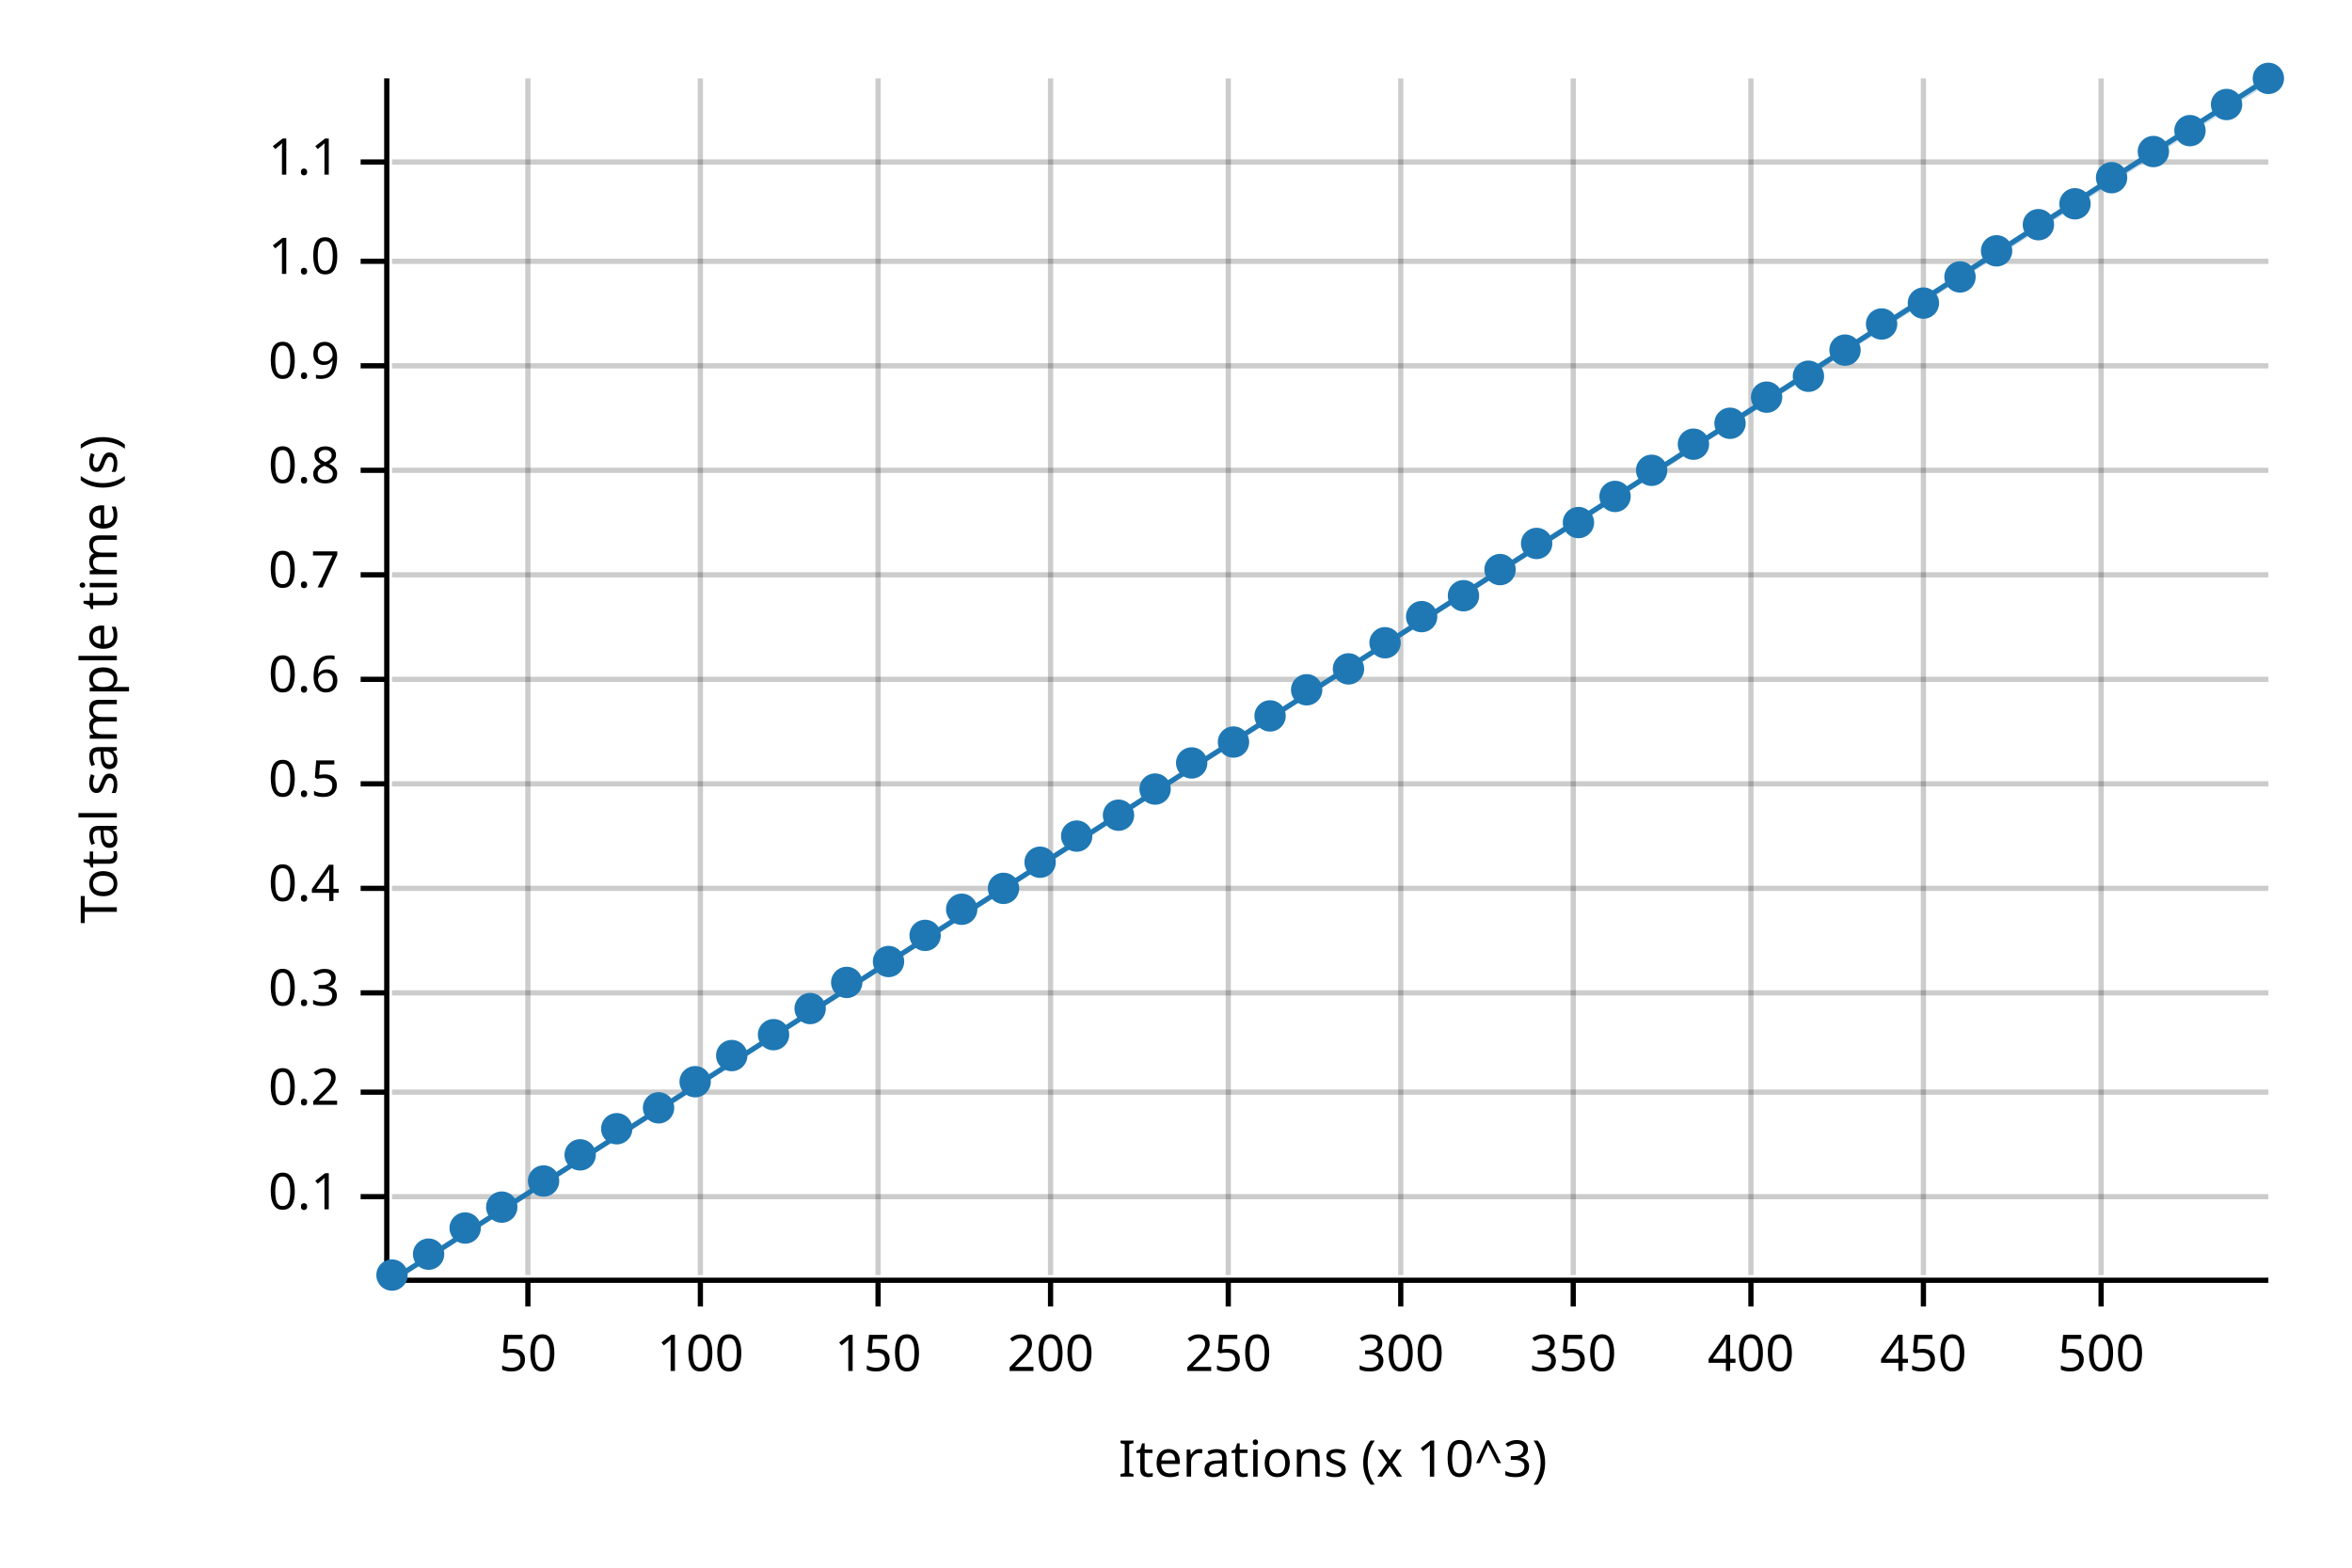
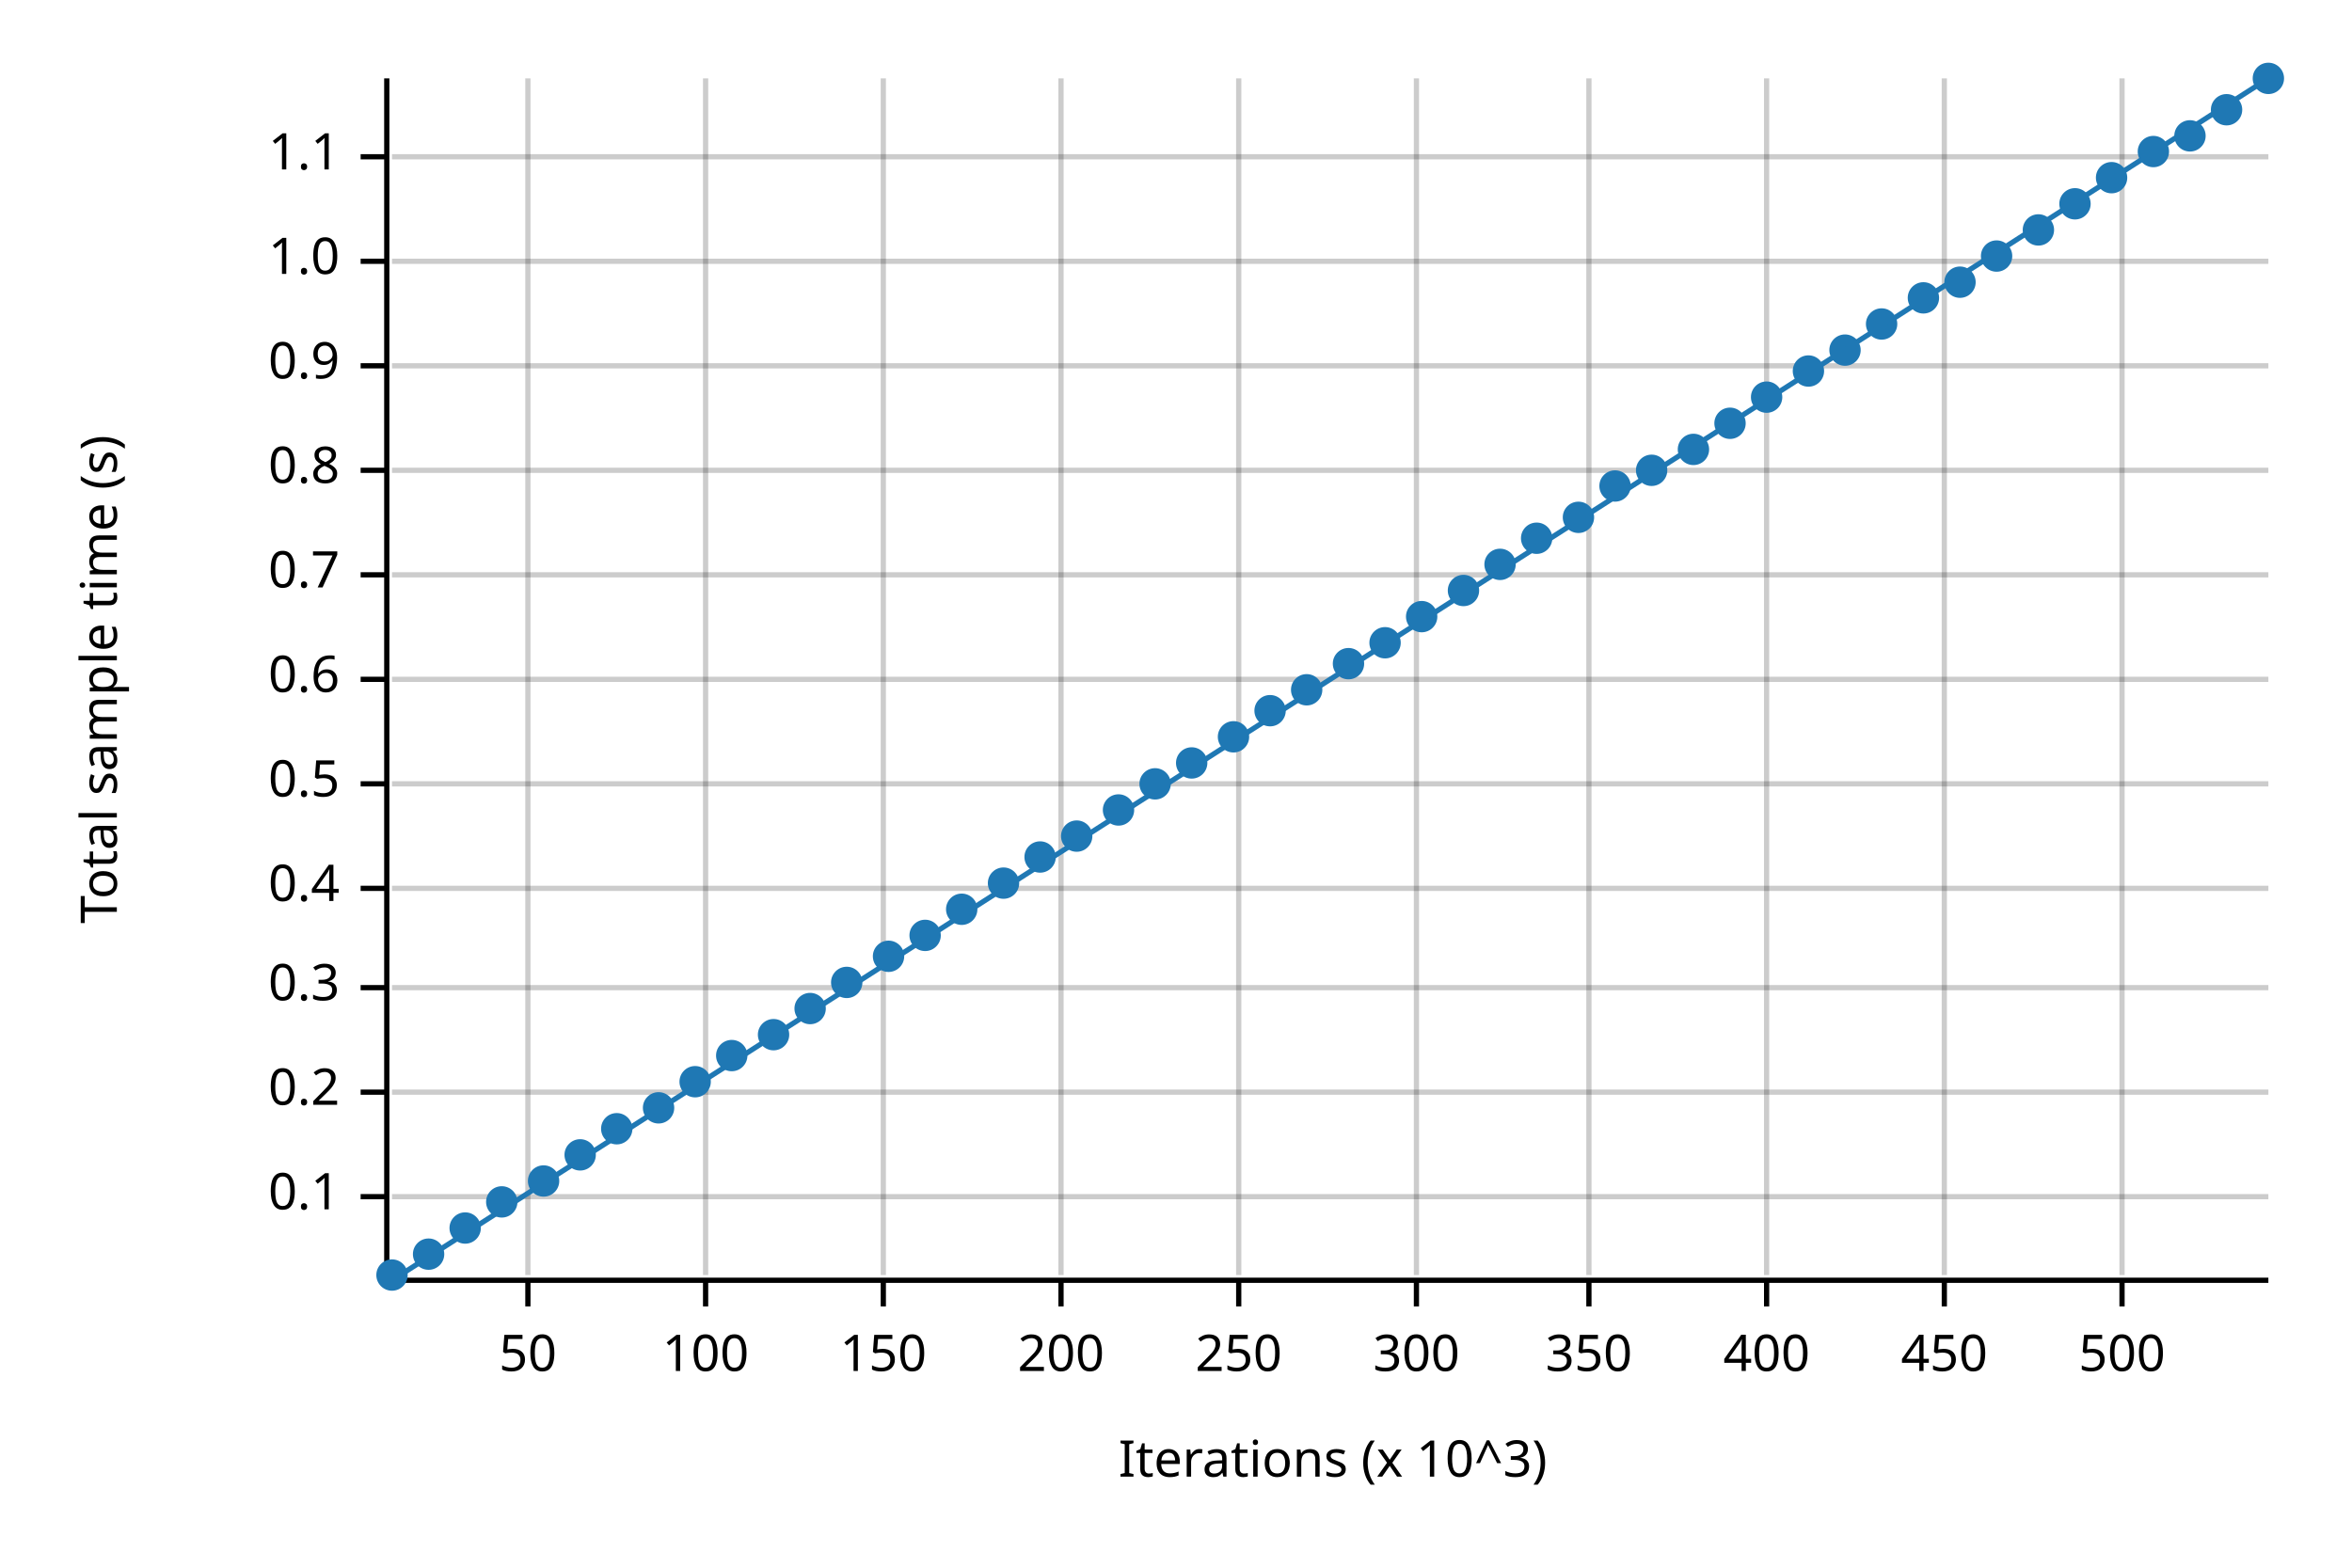
<svg xmlns="http://www.w3.org/2000/svg" width="450" height="300" viewBox="0 0 450 300">
  <text x="15" y="130" dy="0.76em" text-anchor="middle" font-family="sans-serif" font-size="9.677" opacity="1" fill="#000000" transform="rotate(270, 15, 130)">
Total sample time (s)
</text>
  <text x="255" y="285" dy="-0.5ex" text-anchor="middle" font-family="sans-serif" font-size="9.677" opacity="1" fill="#000000">
Iterations (x 10^3)
</text>
  <line opacity="0.2" stroke="#000000" stroke-width="1" x1="101" y1="244" x2="101" y2="15" />
-   <line opacity="0.2" stroke="#000000" stroke-width="1" x1="134" y1="244" x2="134" y2="15" />
-   <line opacity="0.2" stroke="#000000" stroke-width="1" x1="168" y1="244" x2="168" y2="15" />
-   <line opacity="0.2" stroke="#000000" stroke-width="1" x1="201" y1="244" x2="201" y2="15" />
-   <line opacity="0.2" stroke="#000000" stroke-width="1" x1="235" y1="244" x2="235" y2="15" />
-   <line opacity="0.2" stroke="#000000" stroke-width="1" x1="268" y1="244" x2="268" y2="15" />
-   <line opacity="0.2" stroke="#000000" stroke-width="1" x1="301" y1="244" x2="301" y2="15" />
-   <line opacity="0.2" stroke="#000000" stroke-width="1" x1="335" y1="244" x2="335" y2="15" />
-   <line opacity="0.2" stroke="#000000" stroke-width="1" x1="368" y1="244" x2="368" y2="15" />
-   <line opacity="0.2" stroke="#000000" stroke-width="1" x1="402" y1="244" x2="402" y2="15" />
+   <line opacity="0.2" stroke="#000000" stroke-width="1" x1="135" y1="244" x2="135" y2="15" />
+   <line opacity="0.2" stroke="#000000" stroke-width="1" x1="169" y1="244" x2="169" y2="15" />
+   <line opacity="0.2" stroke="#000000" stroke-width="1" x1="203" y1="244" x2="203" y2="15" />
+   <line opacity="0.2" stroke="#000000" stroke-width="1" x1="237" y1="244" x2="237" y2="15" />
+   <line opacity="0.2" stroke="#000000" stroke-width="1" x1="271" y1="244" x2="271" y2="15" />
+   <line opacity="0.2" stroke="#000000" stroke-width="1" x1="304" y1="244" x2="304" y2="15" />
+   <line opacity="0.2" stroke="#000000" stroke-width="1" x1="338" y1="244" x2="338" y2="15" />
+   <line opacity="0.2" stroke="#000000" stroke-width="1" x1="372" y1="244" x2="372" y2="15" />
+   <line opacity="0.2" stroke="#000000" stroke-width="1" x1="406" y1="244" x2="406" y2="15" />
  <line opacity="0.2" stroke="#000000" stroke-width="1" x1="75" y1="229" x2="434" y2="229" />
  <line opacity="0.2" stroke="#000000" stroke-width="1" x1="75" y1="209" x2="434" y2="209" />
-   <line opacity="0.2" stroke="#000000" stroke-width="1" x1="75" y1="190" x2="434" y2="190" />
+   <line opacity="0.2" stroke="#000000" stroke-width="1" x1="75" y1="189" x2="434" y2="189" />
  <line opacity="0.2" stroke="#000000" stroke-width="1" x1="75" y1="170" x2="434" y2="170" />
  <line opacity="0.2" stroke="#000000" stroke-width="1" x1="75" y1="150" x2="434" y2="150" />
  <line opacity="0.2" stroke="#000000" stroke-width="1" x1="75" y1="130" x2="434" y2="130" />
  <line opacity="0.2" stroke="#000000" stroke-width="1" x1="75" y1="110" x2="434" y2="110" />
  <line opacity="0.2" stroke="#000000" stroke-width="1" x1="75" y1="90" x2="434" y2="90" />
  <line opacity="0.2" stroke="#000000" stroke-width="1" x1="75" y1="70" x2="434" y2="70" />
  <line opacity="0.2" stroke="#000000" stroke-width="1" x1="75" y1="50" x2="434" y2="50" />
-   <line opacity="0.2" stroke="#000000" stroke-width="1" x1="75" y1="31" x2="434" y2="31" />
+   <line opacity="0.2" stroke="#000000" stroke-width="1" x1="75" y1="30" x2="434" y2="30" />
  <polyline fill="none" opacity="1" stroke="#000000" stroke-width="1" points="74,15 74,244 " />
  <text x="65" y="229" dy="0.5ex" text-anchor="end" font-family="sans-serif" font-size="9.677" opacity="1" fill="#000000">
0.1
</text>
  <polyline fill="none" opacity="1" stroke="#000000" stroke-width="1" points="69,229 74,229 " />
  <text x="65" y="209" dy="0.5ex" text-anchor="end" font-family="sans-serif" font-size="9.677" opacity="1" fill="#000000">
0.2
</text>
  <polyline fill="none" opacity="1" stroke="#000000" stroke-width="1" points="69,209 74,209 " />
-   <text x="65" y="190" dy="0.5ex" text-anchor="end" font-family="sans-serif" font-size="9.677" opacity="1" fill="#000000">
+   <text x="65" y="189" dy="0.5ex" text-anchor="end" font-family="sans-serif" font-size="9.677" opacity="1" fill="#000000">
0.3
</text>
-   <polyline fill="none" opacity="1" stroke="#000000" stroke-width="1" points="69,190 74,190 " />
+   <polyline fill="none" opacity="1" stroke="#000000" stroke-width="1" points="69,189 74,189 " />
  <text x="65" y="170" dy="0.5ex" text-anchor="end" font-family="sans-serif" font-size="9.677" opacity="1" fill="#000000">
0.4
</text>
  <polyline fill="none" opacity="1" stroke="#000000" stroke-width="1" points="69,170 74,170 " />
  <text x="65" y="150" dy="0.5ex" text-anchor="end" font-family="sans-serif" font-size="9.677" opacity="1" fill="#000000">
0.5
</text>
  <polyline fill="none" opacity="1" stroke="#000000" stroke-width="1" points="69,150 74,150 " />
  <text x="65" y="130" dy="0.5ex" text-anchor="end" font-family="sans-serif" font-size="9.677" opacity="1" fill="#000000">
0.6
</text>
  <polyline fill="none" opacity="1" stroke="#000000" stroke-width="1" points="69,130 74,130 " />
  <text x="65" y="110" dy="0.5ex" text-anchor="end" font-family="sans-serif" font-size="9.677" opacity="1" fill="#000000">
0.7
</text>
  <polyline fill="none" opacity="1" stroke="#000000" stroke-width="1" points="69,110 74,110 " />
  <text x="65" y="90" dy="0.5ex" text-anchor="end" font-family="sans-serif" font-size="9.677" opacity="1" fill="#000000">
0.8
</text>
  <polyline fill="none" opacity="1" stroke="#000000" stroke-width="1" points="69,90 74,90 " />
  <text x="65" y="70" dy="0.5ex" text-anchor="end" font-family="sans-serif" font-size="9.677" opacity="1" fill="#000000">
0.9
</text>
  <polyline fill="none" opacity="1" stroke="#000000" stroke-width="1" points="69,70 74,70 " />
  <text x="65" y="50" dy="0.5ex" text-anchor="end" font-family="sans-serif" font-size="9.677" opacity="1" fill="#000000">
1.0
</text>
  <polyline fill="none" opacity="1" stroke="#000000" stroke-width="1" points="69,50 74,50 " />
-   <text x="65" y="31" dy="0.5ex" text-anchor="end" font-family="sans-serif" font-size="9.677" opacity="1" fill="#000000">
+   <text x="65" y="30" dy="0.5ex" text-anchor="end" font-family="sans-serif" font-size="9.677" opacity="1" fill="#000000">
1.1
</text>
-   <polyline fill="none" opacity="1" stroke="#000000" stroke-width="1" points="69,31 74,31 " />
+   <polyline fill="none" opacity="1" stroke="#000000" stroke-width="1" points="69,30 74,30 " />
  <polyline fill="none" opacity="1" stroke="#000000" stroke-width="1" points="75,245 434,245 " />
  <text x="101" y="255" dy="0.76em" text-anchor="middle" font-family="sans-serif" font-size="9.677" opacity="1" fill="#000000">
50
</text>
  <polyline fill="none" opacity="1" stroke="#000000" stroke-width="1" points="101,245 101,250 " />
-   <text x="134" y="255" dy="0.76em" text-anchor="middle" font-family="sans-serif" font-size="9.677" opacity="1" fill="#000000">
+   <text x="135" y="255" dy="0.76em" text-anchor="middle" font-family="sans-serif" font-size="9.677" opacity="1" fill="#000000">
100
</text>
-   <polyline fill="none" opacity="1" stroke="#000000" stroke-width="1" points="134,245 134,250 " />
-   <text x="168" y="255" dy="0.76em" text-anchor="middle" font-family="sans-serif" font-size="9.677" opacity="1" fill="#000000">
+   <polyline fill="none" opacity="1" stroke="#000000" stroke-width="1" points="135,245 135,250 " />
+   <text x="169" y="255" dy="0.76em" text-anchor="middle" font-family="sans-serif" font-size="9.677" opacity="1" fill="#000000">
150
</text>
-   <polyline fill="none" opacity="1" stroke="#000000" stroke-width="1" points="168,245 168,250 " />
-   <text x="201" y="255" dy="0.76em" text-anchor="middle" font-family="sans-serif" font-size="9.677" opacity="1" fill="#000000">
+   <polyline fill="none" opacity="1" stroke="#000000" stroke-width="1" points="169,245 169,250 " />
+   <text x="203" y="255" dy="0.76em" text-anchor="middle" font-family="sans-serif" font-size="9.677" opacity="1" fill="#000000">
200
</text>
-   <polyline fill="none" opacity="1" stroke="#000000" stroke-width="1" points="201,245 201,250 " />
-   <text x="235" y="255" dy="0.76em" text-anchor="middle" font-family="sans-serif" font-size="9.677" opacity="1" fill="#000000">
+   <polyline fill="none" opacity="1" stroke="#000000" stroke-width="1" points="203,245 203,250 " />
+   <text x="237" y="255" dy="0.76em" text-anchor="middle" font-family="sans-serif" font-size="9.677" opacity="1" fill="#000000">
250
</text>
-   <polyline fill="none" opacity="1" stroke="#000000" stroke-width="1" points="235,245 235,250 " />
-   <text x="268" y="255" dy="0.76em" text-anchor="middle" font-family="sans-serif" font-size="9.677" opacity="1" fill="#000000">
+   <polyline fill="none" opacity="1" stroke="#000000" stroke-width="1" points="237,245 237,250 " />
+   <text x="271" y="255" dy="0.76em" text-anchor="middle" font-family="sans-serif" font-size="9.677" opacity="1" fill="#000000">
300
</text>
-   <polyline fill="none" opacity="1" stroke="#000000" stroke-width="1" points="268,245 268,250 " />
-   <text x="301" y="255" dy="0.76em" text-anchor="middle" font-family="sans-serif" font-size="9.677" opacity="1" fill="#000000">
+   <polyline fill="none" opacity="1" stroke="#000000" stroke-width="1" points="271,245 271,250 " />
+   <text x="304" y="255" dy="0.76em" text-anchor="middle" font-family="sans-serif" font-size="9.677" opacity="1" fill="#000000">
350
</text>
-   <polyline fill="none" opacity="1" stroke="#000000" stroke-width="1" points="301,245 301,250 " />
-   <text x="335" y="255" dy="0.76em" text-anchor="middle" font-family="sans-serif" font-size="9.677" opacity="1" fill="#000000">
+   <polyline fill="none" opacity="1" stroke="#000000" stroke-width="1" points="304,245 304,250 " />
+   <text x="338" y="255" dy="0.76em" text-anchor="middle" font-family="sans-serif" font-size="9.677" opacity="1" fill="#000000">
400
</text>
-   <polyline fill="none" opacity="1" stroke="#000000" stroke-width="1" points="335,245 335,250 " />
-   <text x="368" y="255" dy="0.76em" text-anchor="middle" font-family="sans-serif" font-size="9.677" opacity="1" fill="#000000">
+   <polyline fill="none" opacity="1" stroke="#000000" stroke-width="1" points="338,245 338,250 " />
+   <text x="372" y="255" dy="0.76em" text-anchor="middle" font-family="sans-serif" font-size="9.677" opacity="1" fill="#000000">
450
</text>
-   <polyline fill="none" opacity="1" stroke="#000000" stroke-width="1" points="368,245 368,250 " />
-   <text x="402" y="255" dy="0.76em" text-anchor="middle" font-family="sans-serif" font-size="9.677" opacity="1" fill="#000000">
+   <polyline fill="none" opacity="1" stroke="#000000" stroke-width="1" points="372,245 372,250 " />
+   <text x="406" y="255" dy="0.76em" text-anchor="middle" font-family="sans-serif" font-size="9.677" opacity="1" fill="#000000">
500
</text>
-   <polyline fill="none" opacity="1" stroke="#000000" stroke-width="1" points="402,245 402,250 " />
+   <polyline fill="none" opacity="1" stroke="#000000" stroke-width="1" points="406,245 406,250 " />
  <circle cx="75" cy="244" r="3" opacity="1" fill="#1F78B4" stroke="none" stroke-width="1" />
  <circle cx="82" cy="240" r="3" opacity="1" fill="#1F78B4" stroke="none" stroke-width="1" />
  <circle cx="89" cy="235" r="3" opacity="1" fill="#1F78B4" stroke="none" stroke-width="1" />
-   <circle cx="96" cy="231" r="3" opacity="1" fill="#1F78B4" stroke="none" stroke-width="1" />
+   <circle cx="96" cy="230" r="3" opacity="1" fill="#1F78B4" stroke="none" stroke-width="1" />
  <circle cx="104" cy="226" r="3" opacity="1" fill="#1F78B4" stroke="none" stroke-width="1" />
  <circle cx="111" cy="221" r="3" opacity="1" fill="#1F78B4" stroke="none" stroke-width="1" />
  <circle cx="118" cy="216" r="3" opacity="1" fill="#1F78B4" stroke="none" stroke-width="1" />
  <circle cx="126" cy="212" r="3" opacity="1" fill="#1F78B4" stroke="none" stroke-width="1" />
  <circle cx="133" cy="207" r="3" opacity="1" fill="#1F78B4" stroke="none" stroke-width="1" />
  <circle cx="140" cy="202" r="3" opacity="1" fill="#1F78B4" stroke="none" stroke-width="1" />
  <circle cx="148" cy="198" r="3" opacity="1" fill="#1F78B4" stroke="none" stroke-width="1" />
  <circle cx="155" cy="193" r="3" opacity="1" fill="#1F78B4" stroke="none" stroke-width="1" />
  <circle cx="162" cy="188" r="3" opacity="1" fill="#1F78B4" stroke="none" stroke-width="1" />
-   <circle cx="170" cy="184" r="3" opacity="1" fill="#1F78B4" stroke="none" stroke-width="1" />
+   <circle cx="170" cy="183" r="3" opacity="1" fill="#1F78B4" stroke="none" stroke-width="1" />
  <circle cx="177" cy="179" r="3" opacity="1" fill="#1F78B4" stroke="none" stroke-width="1" />
  <circle cx="184" cy="174" r="3" opacity="1" fill="#1F78B4" stroke="none" stroke-width="1" />
-   <circle cx="192" cy="170" r="3" opacity="1" fill="#1F78B4" stroke="none" stroke-width="1" />
-   <circle cx="199" cy="165" r="3" opacity="1" fill="#1F78B4" stroke="none" stroke-width="1" />
+   <circle cx="192" cy="169" r="3" opacity="1" fill="#1F78B4" stroke="none" stroke-width="1" />
+   <circle cx="199" cy="164" r="3" opacity="1" fill="#1F78B4" stroke="none" stroke-width="1" />
  <circle cx="206" cy="160" r="3" opacity="1" fill="#1F78B4" stroke="none" stroke-width="1" />
-   <circle cx="214" cy="156" r="3" opacity="1" fill="#1F78B4" stroke="none" stroke-width="1" />
-   <circle cx="221" cy="151" r="3" opacity="1" fill="#1F78B4" stroke="none" stroke-width="1" />
+   <circle cx="214" cy="155" r="3" opacity="1" fill="#1F78B4" stroke="none" stroke-width="1" />
+   <circle cx="221" cy="150" r="3" opacity="1" fill="#1F78B4" stroke="none" stroke-width="1" />
  <circle cx="228" cy="146" r="3" opacity="1" fill="#1F78B4" stroke="none" stroke-width="1" />
-   <circle cx="236" cy="142" r="3" opacity="1" fill="#1F78B4" stroke="none" stroke-width="1" />
-   <circle cx="243" cy="137" r="3" opacity="1" fill="#1F78B4" stroke="none" stroke-width="1" />
+   <circle cx="236" cy="141" r="3" opacity="1" fill="#1F78B4" stroke="none" stroke-width="1" />
+   <circle cx="243" cy="136" r="3" opacity="1" fill="#1F78B4" stroke="none" stroke-width="1" />
  <circle cx="250" cy="132" r="3" opacity="1" fill="#1F78B4" stroke="none" stroke-width="1" />
-   <circle cx="258" cy="128" r="3" opacity="1" fill="#1F78B4" stroke="none" stroke-width="1" />
+   <circle cx="258" cy="127" r="3" opacity="1" fill="#1F78B4" stroke="none" stroke-width="1" />
  <circle cx="265" cy="123" r="3" opacity="1" fill="#1F78B4" stroke="none" stroke-width="1" />
  <circle cx="272" cy="118" r="3" opacity="1" fill="#1F78B4" stroke="none" stroke-width="1" />
-   <circle cx="280" cy="114" r="3" opacity="1" fill="#1F78B4" stroke="none" stroke-width="1" />
-   <circle cx="287" cy="109" r="3" opacity="1" fill="#1F78B4" stroke="none" stroke-width="1" />
-   <circle cx="294" cy="104" r="3" opacity="1" fill="#1F78B4" stroke="none" stroke-width="1" />
-   <circle cx="302" cy="100" r="3" opacity="1" fill="#1F78B4" stroke="none" stroke-width="1" />
-   <circle cx="309" cy="95" r="3" opacity="1" fill="#1F78B4" stroke="none" stroke-width="1" />
+   <circle cx="280" cy="113" r="3" opacity="1" fill="#1F78B4" stroke="none" stroke-width="1" />
+   <circle cx="287" cy="108" r="3" opacity="1" fill="#1F78B4" stroke="none" stroke-width="1" />
+   <circle cx="294" cy="103" r="3" opacity="1" fill="#1F78B4" stroke="none" stroke-width="1" />
+   <circle cx="302" cy="99" r="3" opacity="1" fill="#1F78B4" stroke="none" stroke-width="1" />
+   <circle cx="309" cy="93" r="3" opacity="1" fill="#1F78B4" stroke="none" stroke-width="1" />
  <circle cx="316" cy="90" r="3" opacity="1" fill="#1F78B4" stroke="none" stroke-width="1" />
-   <circle cx="324" cy="85" r="3" opacity="1" fill="#1F78B4" stroke="none" stroke-width="1" />
+   <circle cx="324" cy="86" r="3" opacity="1" fill="#1F78B4" stroke="none" stroke-width="1" />
  <circle cx="331" cy="81" r="3" opacity="1" fill="#1F78B4" stroke="none" stroke-width="1" />
  <circle cx="338" cy="76" r="3" opacity="1" fill="#1F78B4" stroke="none" stroke-width="1" />
-   <circle cx="346" cy="72" r="3" opacity="1" fill="#1F78B4" stroke="none" stroke-width="1" />
+   <circle cx="346" cy="71" r="3" opacity="1" fill="#1F78B4" stroke="none" stroke-width="1" />
  <circle cx="353" cy="67" r="3" opacity="1" fill="#1F78B4" stroke="none" stroke-width="1" />
  <circle cx="360" cy="62" r="3" opacity="1" fill="#1F78B4" stroke="none" stroke-width="1" />
-   <circle cx="368" cy="58" r="3" opacity="1" fill="#1F78B4" stroke="none" stroke-width="1" />
-   <circle cx="375" cy="53" r="3" opacity="1" fill="#1F78B4" stroke="none" stroke-width="1" />
-   <circle cx="382" cy="48" r="3" opacity="1" fill="#1F78B4" stroke="none" stroke-width="1" />
-   <circle cx="390" cy="43" r="3" opacity="1" fill="#1F78B4" stroke="none" stroke-width="1" />
+   <circle cx="368" cy="57" r="3" opacity="1" fill="#1F78B4" stroke="none" stroke-width="1" />
+   <circle cx="375" cy="54" r="3" opacity="1" fill="#1F78B4" stroke="none" stroke-width="1" />
+   <circle cx="382" cy="49" r="3" opacity="1" fill="#1F78B4" stroke="none" stroke-width="1" />
+   <circle cx="390" cy="44" r="3" opacity="1" fill="#1F78B4" stroke="none" stroke-width="1" />
  <circle cx="397" cy="39" r="3" opacity="1" fill="#1F78B4" stroke="none" stroke-width="1" />
  <circle cx="404" cy="34" r="3" opacity="1" fill="#1F78B4" stroke="none" stroke-width="1" />
  <circle cx="412" cy="29" r="3" opacity="1" fill="#1F78B4" stroke="none" stroke-width="1" />
-   <circle cx="419" cy="25" r="3" opacity="1" fill="#1F78B4" stroke="none" stroke-width="1" />
-   <circle cx="426" cy="20" r="3" opacity="1" fill="#1F78B4" stroke="none" stroke-width="1" />
+   <circle cx="419" cy="26" r="3" opacity="1" fill="#1F78B4" stroke="none" stroke-width="1" />
+   <circle cx="426" cy="21" r="3" opacity="1" fill="#1F78B4" stroke="none" stroke-width="1" />
  <circle cx="434" cy="15" r="3" opacity="1" fill="#1F78B4" stroke="none" stroke-width="1" />
  <polyline fill="none" opacity="1" stroke="#1F78B4" stroke-width="1" points="75,245 434,15 " />
-   <polygon opacity="0.25" fill="#1F78B4" points="75,245 434,16 434,15 " />
+   <polygon opacity="0.25" fill="#1F78B4" points="75,245 434,15 434,15 " />
</svg>
